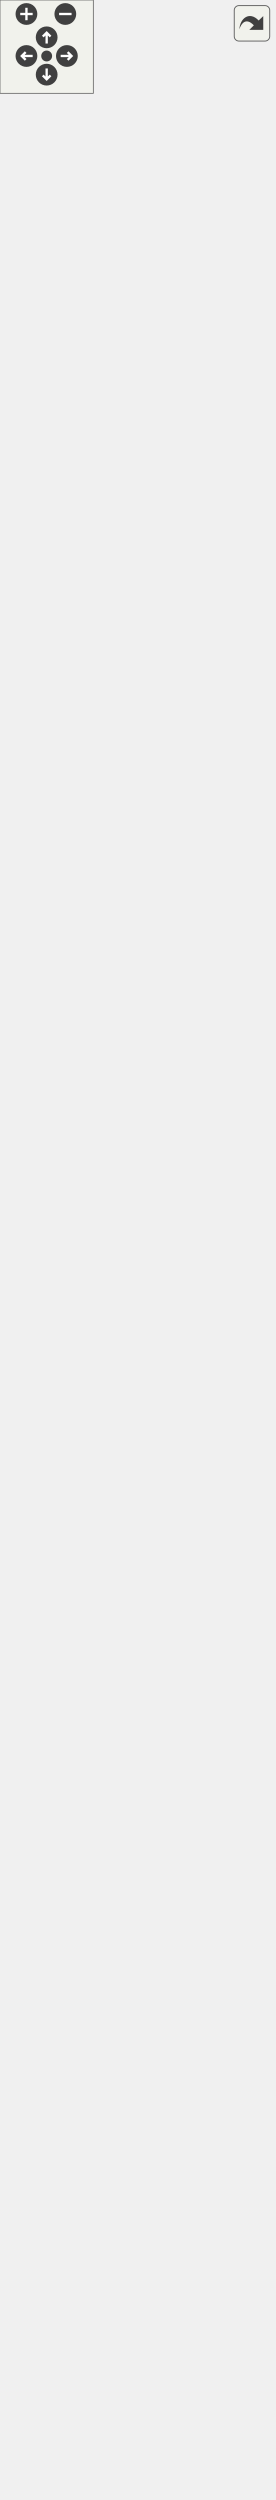
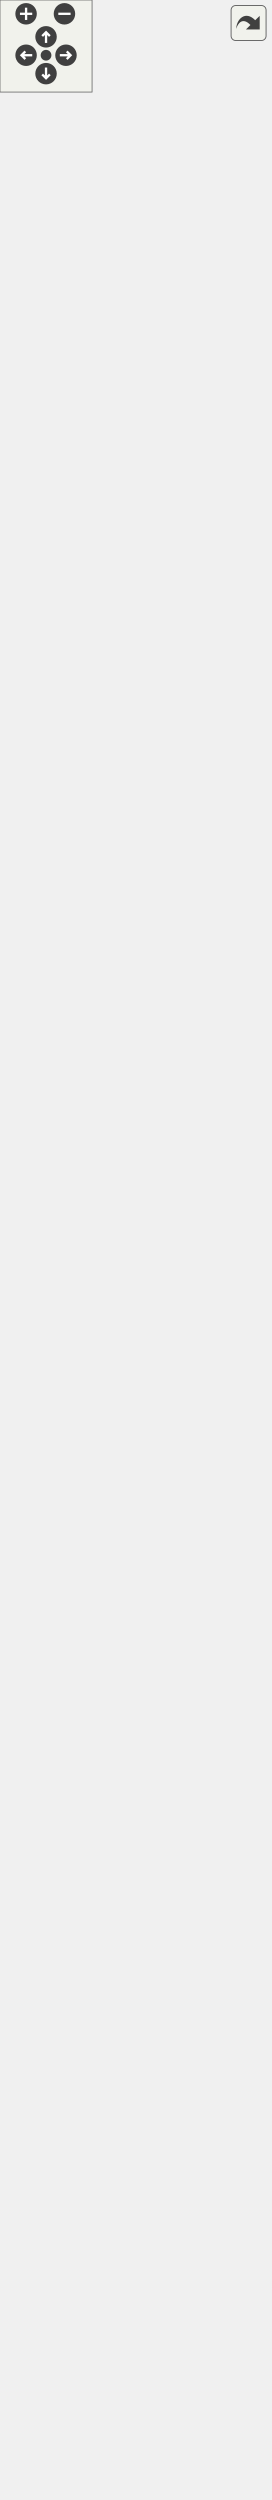
<svg xmlns="http://www.w3.org/2000/svg" xmlns:xlink="http://www.w3.org/1999/xlink" id="main" version="1.1" xml:space="preserve">
  <style type="text/css">
.edge:hover path { stroke: red; }
.edge:hover polygon { stroke: red; fill: red; }
</style>
  <defs>
    <circle id="rim" cx="0" cy="0" r="7" />
    <circle id="rim2" cx="0" cy="0" r="3.5" />
    <g id="zoomPlus">
      <use xlink:href="#rim" fill="#404040">
        <set attributeName="fill" to="#808080" begin="zoomplus.mouseover" end="zoomplus.mouseout" />
      </use>
      <path d="M-4,0h8M0,-4v8" fill="none" stroke="white" stroke-width="1.5" pointer-events="none" />
    </g>
    <g id="zoomMin">
      <use xlink:href="#rim" fill="#404040">
        <set attributeName="fill" to="#808080" begin="zoomminus.mouseover" end="zoomminus.mouseout" />
      </use>
      <path d="M-4,0h8" fill="none" stroke="white" stroke-width="1.5" pointer-events="none" />
    </g>
    <g id="dirArrow">
      <path fill="none" stroke="white" stroke-width="1.5" d="M0,-3.0v7 M-2.5,-0.5L0,-3.0L2.5,-0.5" />
    </g>
    <g id="resetDef">
      <use xlink:href="#rim2" fill="#404040">
        <set attributeName="fill" to="#808080" begin="reset.mouseover" end="reset.mouseout" />
      </use>
    </g>
  </defs>
  <svg id="graph" class="graph">
    <g id="viewport">
      <g id="node1" class="node">
        <g id="a_node1">
          <a xlink:title="Class representing a piece of text which can be rendered. @spicapi.">
            <polygon fill="#bfbfbf" stroke="black" points="59,-0.5 59,-57.5 117,-57.5 117,-0.5 59,-0.5" />
            <text text-anchor="middle" x="88" y="-45.5" font-family="Helvetica,sans-Serif" font-size="10.00">spic::Text</text>
            <polyline fill="none" stroke="black" points="59,-38.5 117,-38.5 " />
            <text text-anchor="middle" x="88" y="-26.5" font-family="Helvetica,sans-Serif" font-size="10.00"> </text>
            <polyline fill="none" stroke="black" points="59,-19.5 117,-19.5 " />
            <text text-anchor="middle" x="88" y="-7.5" font-family="Helvetica,sans-Serif" font-size="10.00"> </text>
          </a>
        </g>
      </g>
      <g id="node2" class="node">
        <g id="a_node2">
          <a xlink:href="classspic_1_1UIObject.html" target="_top" xlink:title="Base class for a user interface object like Button or Text. @spicapi.">
            <polygon fill="none" stroke="black" points="29.5,-95.5 29.5,-185.5 146.5,-185.5 146.5,-95.5 29.5,-95.5" />
            <text text-anchor="middle" x="88" y="-173.5" font-family="Helvetica,sans-Serif" font-size="10.00">spic::UIObject</text>
            <polyline fill="none" stroke="black" points="29.5,-166.5 146.5,-166.5 " />
            <text text-anchor="middle" x="88" y="-154.5" font-family="Helvetica,sans-Serif" font-size="10.00"> </text>
            <polyline fill="none" stroke="black" points="29.5,-147.5 146.5,-147.5 " />
            <text text-anchor="start" x="37.5" y="-135.5" font-family="Helvetica,sans-Serif" font-size="10.00">+ UIObject(const std</text>
            <text text-anchor="start" x="37.5" y="-124.5" font-family="Helvetica,sans-Serif" font-size="10.00">::string &amp;name, const</text>
            <text text-anchor="start" x="37.5" y="-113.5" font-family="Helvetica,sans-Serif" font-size="10.00"> std::string &amp;tag, double</text>
            <text text-anchor="start" x="37.5" y="-102.5" font-family="Helvetica,sans-Serif" font-size="10.00"> width, double height)</text>
          </a>
        </g>
      </g>
      <g id="edge1" class="edge">
        <path fill="none" stroke="midnightblue" d="M88,-85.04C88,-75.56 88,-66.06 88,-57.69" />
        <polygon fill="none" stroke="midnightblue" points="84.5,-85.28 88,-95.28 91.5,-85.28 84.5,-85.28" />
      </g>
      <g id="node3" class="node">
        <g id="a_node3">
          <a xlink:href="classspic_1_1GameObject.html" target="_top" xlink:title="Any object which should be represented on screen.">
-             <polygon fill="none" stroke="black" points="0,-223.5 0,-1314.5 176,-1314.5 176,-223.5 0,-223.5" />
-             <text text-anchor="middle" x="88" y="-1302.5" font-family="Helvetica,sans-Serif" font-size="10.00">spic::GameObject</text>
-             <polyline fill="none" stroke="black" points="0,-1295.5 176,-1295.5 " />
-             <text text-anchor="start" x="8" y="-1283.5" font-family="Helvetica,sans-Serif" font-size="10.00"># std::string _name</text>
-             <text text-anchor="start" x="8" y="-1272.5" font-family="Helvetica,sans-Serif" font-size="10.00"># std::string _tag</text>
-             <text text-anchor="start" x="8" y="-1261.5" font-family="Helvetica,sans-Serif" font-size="10.00"># bool _active</text>
-             <text text-anchor="start" x="8" y="-1250.5" font-family="Helvetica,sans-Serif" font-size="10.00"># int _layer</text>
-             <text text-anchor="start" x="8" y="-1239.5" font-family="Helvetica,sans-Serif" font-size="10.00"># std::shared_ptr&lt; GameObject</text>
-             <text text-anchor="start" x="8" y="-1228.5" font-family="Helvetica,sans-Serif" font-size="10.00"> &gt; _parent</text>
-             <text text-anchor="start" x="8" y="-1217.5" font-family="Helvetica,sans-Serif" font-size="10.00"># std::vector&lt; std::shared</text>
-             <text text-anchor="start" x="8" y="-1206.5" font-family="Helvetica,sans-Serif" font-size="10.00">_ptr&lt; GameObject &gt; &gt; _children</text>
-             <text text-anchor="start" x="8" y="-1195.5" font-family="Helvetica,sans-Serif" font-size="10.00"># std::map&lt; std::string,</text>
-             <text text-anchor="start" x="8" y="-1184.5" font-family="Helvetica,sans-Serif" font-size="10.00"> std::vector&lt; std::shared</text>
-             <text text-anchor="start" x="8" y="-1173.5" font-family="Helvetica,sans-Serif" font-size="10.00">_ptr&lt; Component &gt; &gt; &gt; _components</text>
-             <text text-anchor="start" x="8" y="-1162.5" font-family="Helvetica,sans-Serif" font-size="10.00"># std::weak_ptr&lt; GameObject</text>
-             <text text-anchor="start" x="8" y="-1151.5" font-family="Helvetica,sans-Serif" font-size="10.00"> &gt; _self</text>
-             <text text-anchor="start" x="8" y="-1140.5" font-family="Helvetica,sans-Serif" font-size="10.00"># int _ownerId</text>
-             <text text-anchor="start" x="8" y="-1129.5" font-family="Helvetica,sans-Serif" font-size="10.00"># static std::map&lt; std</text>
-             <text text-anchor="start" x="8" y="-1118.5" font-family="Helvetica,sans-Serif" font-size="10.00">::string, std::shared</text>
-             <text text-anchor="start" x="8" y="-1107.5" font-family="Helvetica,sans-Serif" font-size="10.00">_ptr&lt; GameObject &gt; &gt; </text>
-             <text text-anchor="start" x="8" y="-1096.5" font-family="Helvetica,sans-Serif" font-size="10.00">_instances</text>
-             <polyline fill="none" stroke="black" points="0,-1089.5 176,-1089.5 " />
+             <polygon fill="none" stroke="black" points="0,-223.5 0,-1336.5 176,-1336.5 176,-223.5 0,-223.5" />
+             <text text-anchor="middle" x="88" y="-1324.5" font-family="Helvetica,sans-Serif" font-size="10.00">spic::GameObject</text>
+             <polyline fill="none" stroke="black" points="0,-1317.5 176,-1317.5 " />
+             <text text-anchor="start" x="8" y="-1305.5" font-family="Helvetica,sans-Serif" font-size="10.00"># std::string _name</text>
+             <text text-anchor="start" x="8" y="-1294.5" font-family="Helvetica,sans-Serif" font-size="10.00"># std::string _tag</text>
+             <text text-anchor="start" x="8" y="-1283.5" font-family="Helvetica,sans-Serif" font-size="10.00"># bool _active</text>
+             <text text-anchor="start" x="8" y="-1272.5" font-family="Helvetica,sans-Serif" font-size="10.00"># int _layer</text>
+             <text text-anchor="start" x="8" y="-1261.5" font-family="Helvetica,sans-Serif" font-size="10.00"># std::shared_ptr&lt; GameObject</text>
+             <text text-anchor="start" x="8" y="-1250.5" font-family="Helvetica,sans-Serif" font-size="10.00"> &gt; _parent</text>
+             <text text-anchor="start" x="8" y="-1239.5" font-family="Helvetica,sans-Serif" font-size="10.00"># std::vector&lt; std::shared</text>
+             <text text-anchor="start" x="8" y="-1228.5" font-family="Helvetica,sans-Serif" font-size="10.00">_ptr&lt; GameObject &gt; &gt; _children</text>
+             <text text-anchor="start" x="8" y="-1217.5" font-family="Helvetica,sans-Serif" font-size="10.00"># std::map&lt; std::string,</text>
+             <text text-anchor="start" x="8" y="-1206.5" font-family="Helvetica,sans-Serif" font-size="10.00"> std::vector&lt; std::shared</text>
+             <text text-anchor="start" x="8" y="-1195.5" font-family="Helvetica,sans-Serif" font-size="10.00">_ptr&lt; Component &gt; &gt; &gt; _components</text>
+             <text text-anchor="start" x="8" y="-1184.5" font-family="Helvetica,sans-Serif" font-size="10.00"># std::weak_ptr&lt; GameObject</text>
+             <text text-anchor="start" x="8" y="-1173.5" font-family="Helvetica,sans-Serif" font-size="10.00"> &gt; _self</text>
+             <text text-anchor="start" x="8" y="-1162.5" font-family="Helvetica,sans-Serif" font-size="10.00"># int _ownerId</text>
+             <text text-anchor="start" x="8" y="-1151.5" font-family="Helvetica,sans-Serif" font-size="10.00"># static std::map&lt; std</text>
+             <text text-anchor="start" x="8" y="-1140.5" font-family="Helvetica,sans-Serif" font-size="10.00">::string, std::shared</text>
+             <text text-anchor="start" x="8" y="-1129.5" font-family="Helvetica,sans-Serif" font-size="10.00">_ptr&lt; GameObject &gt; &gt; </text>
+             <text text-anchor="start" x="8" y="-1118.5" font-family="Helvetica,sans-Serif" font-size="10.00">_instances</text>
+             <polyline fill="none" stroke="black" points="0,-1111.5 176,-1111.5 " />
+             <text text-anchor="start" x="8" y="-1099.5" font-family="Helvetica,sans-Serif" font-size="10.00">+ GameObject(const std</text>
+             <text text-anchor="start" x="8" y="-1088.5" font-family="Helvetica,sans-Serif" font-size="10.00">::string &amp;name)</text>
            <text text-anchor="start" x="8" y="-1077.5" font-family="Helvetica,sans-Serif" font-size="10.00">+ GameObject(const std</text>
-             <text text-anchor="start" x="8" y="-1066.5" font-family="Helvetica,sans-Serif" font-size="10.00">::string &amp;name)</text>
-             <text text-anchor="start" x="8" y="-1055.5" font-family="Helvetica,sans-Serif" font-size="10.00">+ GameObject(const std</text>
-             <text text-anchor="start" x="8" y="-1044.5" font-family="Helvetica,sans-Serif" font-size="10.00">::string &amp;name, const</text>
-             <text text-anchor="start" x="8" y="-1033.5" font-family="Helvetica,sans-Serif" font-size="10.00"> std::string &amp;tag)</text>
+             <text text-anchor="start" x="8" y="-1066.5" font-family="Helvetica,sans-Serif" font-size="10.00">::string &amp;name, const</text>
+             <text text-anchor="start" x="8" y="-1055.5" font-family="Helvetica,sans-Serif" font-size="10.00"> std::string &amp;tag)</text>
+             <text text-anchor="start" x="8" y="-1044.5" font-family="Helvetica,sans-Serif" font-size="10.00">+ GameObject &amp; operator</text>
+             <text text-anchor="start" x="8" y="-1033.5" font-family="Helvetica,sans-Serif" font-size="10.00">=(const GameObject &amp;other)</text>
            <text text-anchor="start" x="8" y="-1022.5" font-family="Helvetica,sans-Serif" font-size="10.00">+ operator bool()</text>
            <text text-anchor="start" x="8" y="-1011.5" font-family="Helvetica,sans-Serif" font-size="10.00">+ auto operator!=(const</text>
            <text text-anchor="start" x="8" y="-1000.5" font-family="Helvetica,sans-Serif" font-size="10.00"> GameObject &amp;other) </text>
            <text text-anchor="start" x="8" y="-989.5" font-family="Helvetica,sans-Serif" font-size="10.00">-&gt; bool</text>
            <text text-anchor="start" x="8" y="-978.5" font-family="Helvetica,sans-Serif" font-size="10.00">+ auto operator==(const</text>
            <text text-anchor="start" x="8" y="-967.5" font-family="Helvetica,sans-Serif" font-size="10.00"> GameObject &amp;other) </text>
            <text text-anchor="start" x="8" y="-956.5" font-family="Helvetica,sans-Serif" font-size="10.00">-&gt; bool</text>
            <text text-anchor="start" x="8" y="-945.5" font-family="Helvetica,sans-Serif" font-size="10.00">+ void AddChild(std::</text>
            <text text-anchor="start" x="8" y="-934.5" font-family="Helvetica,sans-Serif" font-size="10.00">shared_ptr&lt; GameObject</text>
            <text text-anchor="start" x="8" y="-923.5" font-family="Helvetica,sans-Serif" font-size="10.00"> &gt; child)</text>
            <text text-anchor="start" x="8" y="-912.5" font-family="Helvetica,sans-Serif" font-size="10.00">+ auto GetName() -&gt; std</text>
            <text text-anchor="start" x="8" y="-901.5" font-family="Helvetica,sans-Serif" font-size="10.00">::string</text>
            <text text-anchor="start" x="8" y="-890.5" font-family="Helvetica,sans-Serif" font-size="10.00">+ auto Parent() -&gt; std</text>
            <text text-anchor="start" x="8" y="-879.5" font-family="Helvetica,sans-Serif" font-size="10.00">::shared_ptr&lt; GameObject &gt;</text>
            <text text-anchor="start" x="8" y="-868.5" font-family="Helvetica,sans-Serif" font-size="10.00">+ auto Children() -&gt;</text>
            <text text-anchor="start" x="8" y="-857.5" font-family="Helvetica,sans-Serif" font-size="10.00"> std::vector&lt; std::shared</text>
            <text text-anchor="start" x="8" y="-846.5" font-family="Helvetica,sans-Serif" font-size="10.00">_ptr&lt; GameObject &gt;&gt;</text>
            <text text-anchor="start" x="8" y="-835.5" font-family="Helvetica,sans-Serif" font-size="10.00">+ void AddComponent(std</text>
            <text text-anchor="start" x="8" y="-824.5" font-family="Helvetica,sans-Serif" font-size="10.00">::shared_ptr&lt; Component</text>
            <text text-anchor="start" x="8" y="-813.5" font-family="Helvetica,sans-Serif" font-size="10.00"> &gt; component)</text>
            <text text-anchor="start" x="8" y="-802.5" font-family="Helvetica,sans-Serif" font-size="10.00">+ auto GetComponent()</text>
            <text text-anchor="start" x="8" y="-791.5" font-family="Helvetica,sans-Serif" font-size="10.00"> const -&gt; std::shared</text>
            <text text-anchor="start" x="8" y="-780.5" font-family="Helvetica,sans-Serif" font-size="10.00">_ptr&lt; Component &gt;</text>
            <text text-anchor="start" x="8" y="-769.5" font-family="Helvetica,sans-Serif" font-size="10.00">+ auto GetComponentInChildren</text>
            <text text-anchor="start" x="8" y="-758.5" font-family="Helvetica,sans-Serif" font-size="10.00">() const -&gt; std::shared</text>
            <text text-anchor="start" x="8" y="-747.5" font-family="Helvetica,sans-Serif" font-size="10.00">_ptr&lt; Component &gt;</text>
            <text text-anchor="start" x="8" y="-736.5" font-family="Helvetica,sans-Serif" font-size="10.00">+ auto GetComponentInParent</text>
            <text text-anchor="start" x="8" y="-725.5" font-family="Helvetica,sans-Serif" font-size="10.00">() const -&gt; std::shared</text>
            <text text-anchor="start" x="8" y="-714.5" font-family="Helvetica,sans-Serif" font-size="10.00">_ptr&lt; Component &gt;</text>
            <text text-anchor="start" x="8" y="-703.5" font-family="Helvetica,sans-Serif" font-size="10.00">+ auto GetComponents</text>
            <text text-anchor="start" x="8" y="-692.5" font-family="Helvetica,sans-Serif" font-size="10.00">() const -&gt; std::vector</text>
            <text text-anchor="start" x="8" y="-681.5" font-family="Helvetica,sans-Serif" font-size="10.00">&lt; std::shared_ptr&lt; Component &gt;&gt;</text>
            <text text-anchor="start" x="8" y="-670.5" font-family="Helvetica,sans-Serif" font-size="10.00">+ auto GetComponentsInChildren</text>
            <text text-anchor="start" x="8" y="-659.5" font-family="Helvetica,sans-Serif" font-size="10.00">() const -&gt; std::vector&lt;</text>
            <text text-anchor="start" x="8" y="-648.5" font-family="Helvetica,sans-Serif" font-size="10.00"> std::shared_ptr&lt; Component &gt;&gt;</text>
            <text text-anchor="start" x="8" y="-637.5" font-family="Helvetica,sans-Serif" font-size="10.00">+ auto GetComponentsInParent</text>
            <text text-anchor="start" x="8" y="-626.5" font-family="Helvetica,sans-Serif" font-size="10.00">() const -&gt; std::vector</text>
            <text text-anchor="start" x="8" y="-615.5" font-family="Helvetica,sans-Serif" font-size="10.00">&lt; std::shared_ptr&lt; Component &gt;&gt;</text>
            <text text-anchor="start" x="8" y="-604.5" font-family="Helvetica,sans-Serif" font-size="10.00">+ void Active(bool flag)</text>
            <text text-anchor="start" x="8" y="-593.5" font-family="Helvetica,sans-Serif" font-size="10.00">+ auto Active() const</text>
            <text text-anchor="start" x="8" y="-582.5" font-family="Helvetica,sans-Serif" font-size="10.00"> -&gt; bool</text>
            <text text-anchor="start" x="8" y="-571.5" font-family="Helvetica,sans-Serif" font-size="10.00">+ auto IsActiveInWorld</text>
            <text text-anchor="start" x="8" y="-560.5" font-family="Helvetica,sans-Serif" font-size="10.00">() const -&gt; bool</text>
            <text text-anchor="start" x="8" y="-549.5" font-family="Helvetica,sans-Serif" font-size="10.00">+ auto GetTransform()</text>
            <text text-anchor="start" x="8" y="-538.5" font-family="Helvetica,sans-Serif" font-size="10.00"> -&gt; Transform</text>
            <text text-anchor="start" x="8" y="-527.5" font-family="Helvetica,sans-Serif" font-size="10.00">+ void SetTransform(const</text>
            <text text-anchor="start" x="8" y="-516.5" font-family="Helvetica,sans-Serif" font-size="10.00"> Transform &amp;transform)</text>
            <text text-anchor="start" x="8" y="-505.5" font-family="Helvetica,sans-Serif" font-size="10.00">+ void SetOwnerId(int uid)</text>
            <text text-anchor="start" x="8" y="-494.5" font-family="Helvetica,sans-Serif" font-size="10.00">+ auto GetOwnerId() </text>
            <text text-anchor="start" x="8" y="-483.5" font-family="Helvetica,sans-Serif" font-size="10.00">-&gt; int</text>
            <text text-anchor="start" x="8" y="-472.5" font-family="Helvetica,sans-Serif" font-size="10.00">+ static auto Find(const</text>
            <text text-anchor="start" x="8" y="-461.5" font-family="Helvetica,sans-Serif" font-size="10.00"> std::string &amp;name) -&gt;</text>
            <text text-anchor="start" x="8" y="-450.5" font-family="Helvetica,sans-Serif" font-size="10.00"> std::shared_ptr&lt; GameObject &gt;</text>
            <text text-anchor="start" x="8" y="-439.5" font-family="Helvetica,sans-Serif" font-size="10.00">+ static auto FindGameObjects</text>
            <text text-anchor="start" x="8" y="-428.5" font-family="Helvetica,sans-Serif" font-size="10.00">WithTag(const std::string</text>
            <text text-anchor="start" x="8" y="-417.5" font-family="Helvetica,sans-Serif" font-size="10.00"> &amp;tag) -&gt; std::vector&lt; std</text>
            <text text-anchor="start" x="8" y="-406.5" font-family="Helvetica,sans-Serif" font-size="10.00">::shared_ptr&lt; GameObject &gt;&gt;</text>
            <text text-anchor="start" x="8" y="-395.5" font-family="Helvetica,sans-Serif" font-size="10.00">+ static auto FindWithTag</text>
            <text text-anchor="start" x="8" y="-384.5" font-family="Helvetica,sans-Serif" font-size="10.00">(const std::string &amp;tag)</text>
            <text text-anchor="start" x="8" y="-373.5" font-family="Helvetica,sans-Serif" font-size="10.00"> -&gt; std::shared_ptr&lt; GameObject &gt;</text>
            <text text-anchor="start" x="8" y="-362.5" font-family="Helvetica,sans-Serif" font-size="10.00">+ static auto FindObjectOf</text>
            <text text-anchor="start" x="8" y="-351.5" font-family="Helvetica,sans-Serif" font-size="10.00">Type(bool includeInactive</text>
            <text text-anchor="start" x="8" y="-340.5" font-family="Helvetica,sans-Serif" font-size="10.00">=false) -&gt; std::shared_ptr</text>
            <text text-anchor="start" x="8" y="-329.5" font-family="Helvetica,sans-Serif" font-size="10.00">&lt; GameObject &gt;</text>
            <text text-anchor="start" x="8" y="-318.5" font-family="Helvetica,sans-Serif" font-size="10.00">+ static auto FindObjectsOf</text>
            <text text-anchor="start" x="8" y="-307.5" font-family="Helvetica,sans-Serif" font-size="10.00">Type(bool includeInactive</text>
            <text text-anchor="start" x="8" y="-296.5" font-family="Helvetica,sans-Serif" font-size="10.00">=false) -&gt; std::vector&lt; std</text>
            <text text-anchor="start" x="8" y="-285.5" font-family="Helvetica,sans-Serif" font-size="10.00">::shared_ptr&lt; GameObject &gt;&gt;</text>
            <text text-anchor="start" x="8" y="-274.5" font-family="Helvetica,sans-Serif" font-size="10.00">+ static void Destroy</text>
            <text text-anchor="start" x="8" y="-263.5" font-family="Helvetica,sans-Serif" font-size="10.00">(std::shared_ptr&lt; GameObject</text>
            <text text-anchor="start" x="8" y="-252.5" font-family="Helvetica,sans-Serif" font-size="10.00"> &gt; obj)</text>
            <text text-anchor="start" x="8" y="-241.5" font-family="Helvetica,sans-Serif" font-size="10.00">+ static void Destroy</text>
            <text text-anchor="start" x="8" y="-230.5" font-family="Helvetica,sans-Serif" font-size="10.00">(Component *obj)</text>
          </a>
        </g>
      </g>
      <g id="edge2" class="edge">
-         <path fill="none" stroke="midnightblue" d="M88,-213.18C88,-203.22 88,-194.09 88,-185.93" />
-         <polygon fill="none" stroke="midnightblue" points="84.5,-213.4 88,-223.4 91.5,-213.4 84.5,-213.4" />
+         <path fill="none" stroke="midnightblue" d="M88,-213C88,-203.05 88,-193.94 88,-185.8" />
+         <polygon fill="none" stroke="midnightblue" points="84.5,-213.21 88,-223.21 91.5,-213.21 84.5,-213.21" />
      </g>
      <g id="node4" class="node">
        <g id="a_node4">
          <a xlink:href="structspic_1_1Transform.html" target="_top" xlink:title="Instances of this class represent specific 2D transformations. @spicapi.">
-             <polygon fill="none" stroke="black" points="44,-1362.5 44,-1430.5 132,-1430.5 132,-1362.5 44,-1362.5" />
-             <text text-anchor="middle" x="88" y="-1418.5" font-family="Helvetica,sans-Serif" font-size="10.00">spic::Transform</text>
-             <polyline fill="none" stroke="black" points="44,-1411.5 132,-1411.5 " />
-             <text text-anchor="start" x="52" y="-1399.5" font-family="Helvetica,sans-Serif" font-size="10.00">+ double rotation</text>
-             <text text-anchor="start" x="52" y="-1388.5" font-family="Helvetica,sans-Serif" font-size="10.00">+ double scale</text>
-             <polyline fill="none" stroke="black" points="44,-1381.5 132,-1381.5 " />
-             <text text-anchor="middle" x="88" y="-1369.5" font-family="Helvetica,sans-Serif" font-size="10.00"> </text>
+             <polygon fill="none" stroke="black" points="44,-1384.5 44,-1452.5 132,-1452.5 132,-1384.5 44,-1384.5" />
+             <text text-anchor="middle" x="88" y="-1440.5" font-family="Helvetica,sans-Serif" font-size="10.00">spic::Transform</text>
+             <polyline fill="none" stroke="black" points="44,-1433.5 132,-1433.5 " />
+             <text text-anchor="start" x="52" y="-1421.5" font-family="Helvetica,sans-Serif" font-size="10.00">+ double rotation</text>
+             <text text-anchor="start" x="52" y="-1410.5" font-family="Helvetica,sans-Serif" font-size="10.00">+ double scale</text>
+             <polyline fill="none" stroke="black" points="44,-1403.5 132,-1403.5 " />
+             <text text-anchor="middle" x="88" y="-1391.5" font-family="Helvetica,sans-Serif" font-size="10.00"> </text>
          </a>
        </g>
      </g>
      <g id="edge3" class="edge">
-         <path fill="none" stroke="#404040" d="M88,-1362.31C88,-1352.35 88,-1340.41 88,-1326.85" />
-         <polygon fill="none" stroke="#404040" points="88,-1326.52 84,-1320.52 88,-1314.52 92,-1320.52 88,-1326.52" />
-         <text text-anchor="middle" x="115.5" y="-1336" font-family="Helvetica,sans-Serif" font-size="10.00"> #_transform</text>
+         <path fill="none" stroke="#404040" d="M88,-1384.18C88,-1374.23 88,-1362.33 88,-1348.81" />
+         <polygon fill="none" stroke="#404040" points="88,-1348.52 84,-1342.52 88,-1336.52 92,-1342.52 88,-1348.52" />
+         <text text-anchor="middle" x="115.5" y="-1358" font-family="Helvetica,sans-Serif" font-size="10.00"> #_transform</text>
      </g>
      <g id="node5" class="node">
        <g id="a_node5">
          <a xlink:href="structspic_1_1Point.html" target="_top" xlink:title="Struct representing both a 2D point and a 2D vector. @spicapi.">
-             <polygon fill="none" stroke="black" points="57,-1478.5 57,-1546.5 119,-1546.5 119,-1478.5 57,-1478.5" />
-             <text text-anchor="middle" x="88" y="-1534.5" font-family="Helvetica,sans-Serif" font-size="10.00">spic::Point</text>
-             <polyline fill="none" stroke="black" points="57,-1527.5 119,-1527.5 " />
-             <text text-anchor="start" x="65" y="-1515.5" font-family="Helvetica,sans-Serif" font-size="10.00">+ double x</text>
-             <text text-anchor="start" x="65" y="-1504.5" font-family="Helvetica,sans-Serif" font-size="10.00">+ double y</text>
-             <polyline fill="none" stroke="black" points="57,-1497.5 119,-1497.5 " />
-             <text text-anchor="middle" x="88" y="-1485.5" font-family="Helvetica,sans-Serif" font-size="10.00"> </text>
+             <polygon fill="none" stroke="black" points="57,-1500.5 57,-1568.5 119,-1568.5 119,-1500.5 57,-1500.5" />
+             <text text-anchor="middle" x="88" y="-1556.5" font-family="Helvetica,sans-Serif" font-size="10.00">spic::Point</text>
+             <polyline fill="none" stroke="black" points="57,-1549.5 119,-1549.5 " />
+             <text text-anchor="start" x="65" y="-1537.5" font-family="Helvetica,sans-Serif" font-size="10.00">+ double x</text>
+             <text text-anchor="start" x="65" y="-1526.5" font-family="Helvetica,sans-Serif" font-size="10.00">+ double y</text>
+             <polyline fill="none" stroke="black" points="57,-1519.5 119,-1519.5 " />
+             <text text-anchor="middle" x="88" y="-1507.5" font-family="Helvetica,sans-Serif" font-size="10.00"> </text>
          </a>
        </g>
      </g>
      <g id="edge4" class="edge">
-         <path fill="none" stroke="#404040" d="M88,-1478.22C88,-1467.1 88,-1454.51 88,-1442.64" />
-         <polygon fill="none" stroke="#404040" points="88,-1442.62 84,-1436.62 88,-1430.62 92,-1436.62 88,-1442.62" />
-         <text text-anchor="middle" x="109.5" y="-1452" font-family="Helvetica,sans-Serif" font-size="10.00"> +position</text>
+         <path fill="none" stroke="#404040" d="M88,-1500.22C88,-1489.1 88,-1476.51 88,-1464.64" />
+         <polygon fill="none" stroke="#404040" points="88,-1464.62 84,-1458.62 88,-1452.62 92,-1458.62 88,-1464.62" />
+         <text text-anchor="middle" x="109.5" y="-1474" font-family="Helvetica,sans-Serif" font-size="10.00"> +position</text>
      </g>
    </g>
  </svg>
  <g id="navigator" transform="translate(0 0)" fill="#404254">
    <rect fill="#f2f5e9" fill-opacity="0.5" stroke="#606060" stroke-width=".5" x="0" y="0" width="60" height="60" />
    <use id="zoomplus" xlink:href="#zoomPlus" x="17" y="9" />
    <use id="zoomminus" xlink:href="#zoomMin" x="42" y="9" />
    <use id="reset" xlink:href="#resetDef" x="30" y="36" />
    <g id="arrowUp" xlink:href="#dirArrow" transform="translate(30 24)">
      <use xlink:href="#rim" fill="#404040">
        <set attributeName="fill" to="#808080" begin="arrowUp.mouseover" end="arrowUp.mouseout" />
      </use>
      <path fill="none" stroke="white" stroke-width="1.5" d="M0,-3.0v7 M-2.5,-0.5L0,-3.0L2.5,-0.5" />
    </g>
    <g id="arrowRight" xlink:href="#dirArrow" transform="rotate(90) translate(36 -43)">
      <use xlink:href="#rim" fill="#404040">
        <set attributeName="fill" to="#808080" begin="arrowRight.mouseover" end="arrowRight.mouseout" />
      </use>
      <path fill="none" stroke="white" stroke-width="1.5" d="M0,-3.0v7 M-2.5,-0.5L0,-3.0L2.5,-0.5" />
    </g>
    <g id="arrowDown" xlink:href="#dirArrow" transform="rotate(180) translate(-30 -48)">
      <use xlink:href="#rim" fill="#404040">
        <set attributeName="fill" to="#808080" begin="arrowDown.mouseover" end="arrowDown.mouseout" />
      </use>
      <path fill="none" stroke="white" stroke-width="1.5" d="M0,-3.0v7 M-2.5,-0.5L0,-3.0L2.5,-0.5" />
    </g>
    <g id="arrowLeft" xlink:href="#dirArrow" transform="rotate(270) translate(-36 17)">
      <use xlink:href="#rim" fill="#404040">
        <set attributeName="fill" to="#808080" begin="arrowLeft.mouseover" end="arrowLeft.mouseout" />
      </use>
      <path fill="none" stroke="white" stroke-width="1.5" d="M0,-3.0v7 M-2.5,-0.5L0,-3.0L2.5,-0.5" />
    </g>
  </g>
  <svg viewBox="0 0 15 15" width="100%" height="30px" preserveAspectRatio="xMaxYMin meet">
    <g id="arrow_out" transform="scale(0.3 0.3)">
      <a xlink:href="classspic_1_1Text__coll__graph_org.svg" target="_base">
        <rect id="button" ry="5" rx="5" y="6" x="6" height="38" width="38" fill="#f2f5e9" fill-opacity="0.5" stroke="#606060" stroke-width="1.0" />
        <path id="arrow" d="M 11.5,31.437 C 11.94,20.098 22.043,11.323 32.159,21.979 L 37.069,17.246 C 37.069,17.246 37.088,32 37.088,32 L 22.16,31.978 C 22.16,31.978 26.998,27.14 26.998,27.14 C 18.529,18.264 13.292,25.23 11.5,31.437 z" style="fill:#404040;" />
      </a>
    </g>
  </svg>
</svg>
